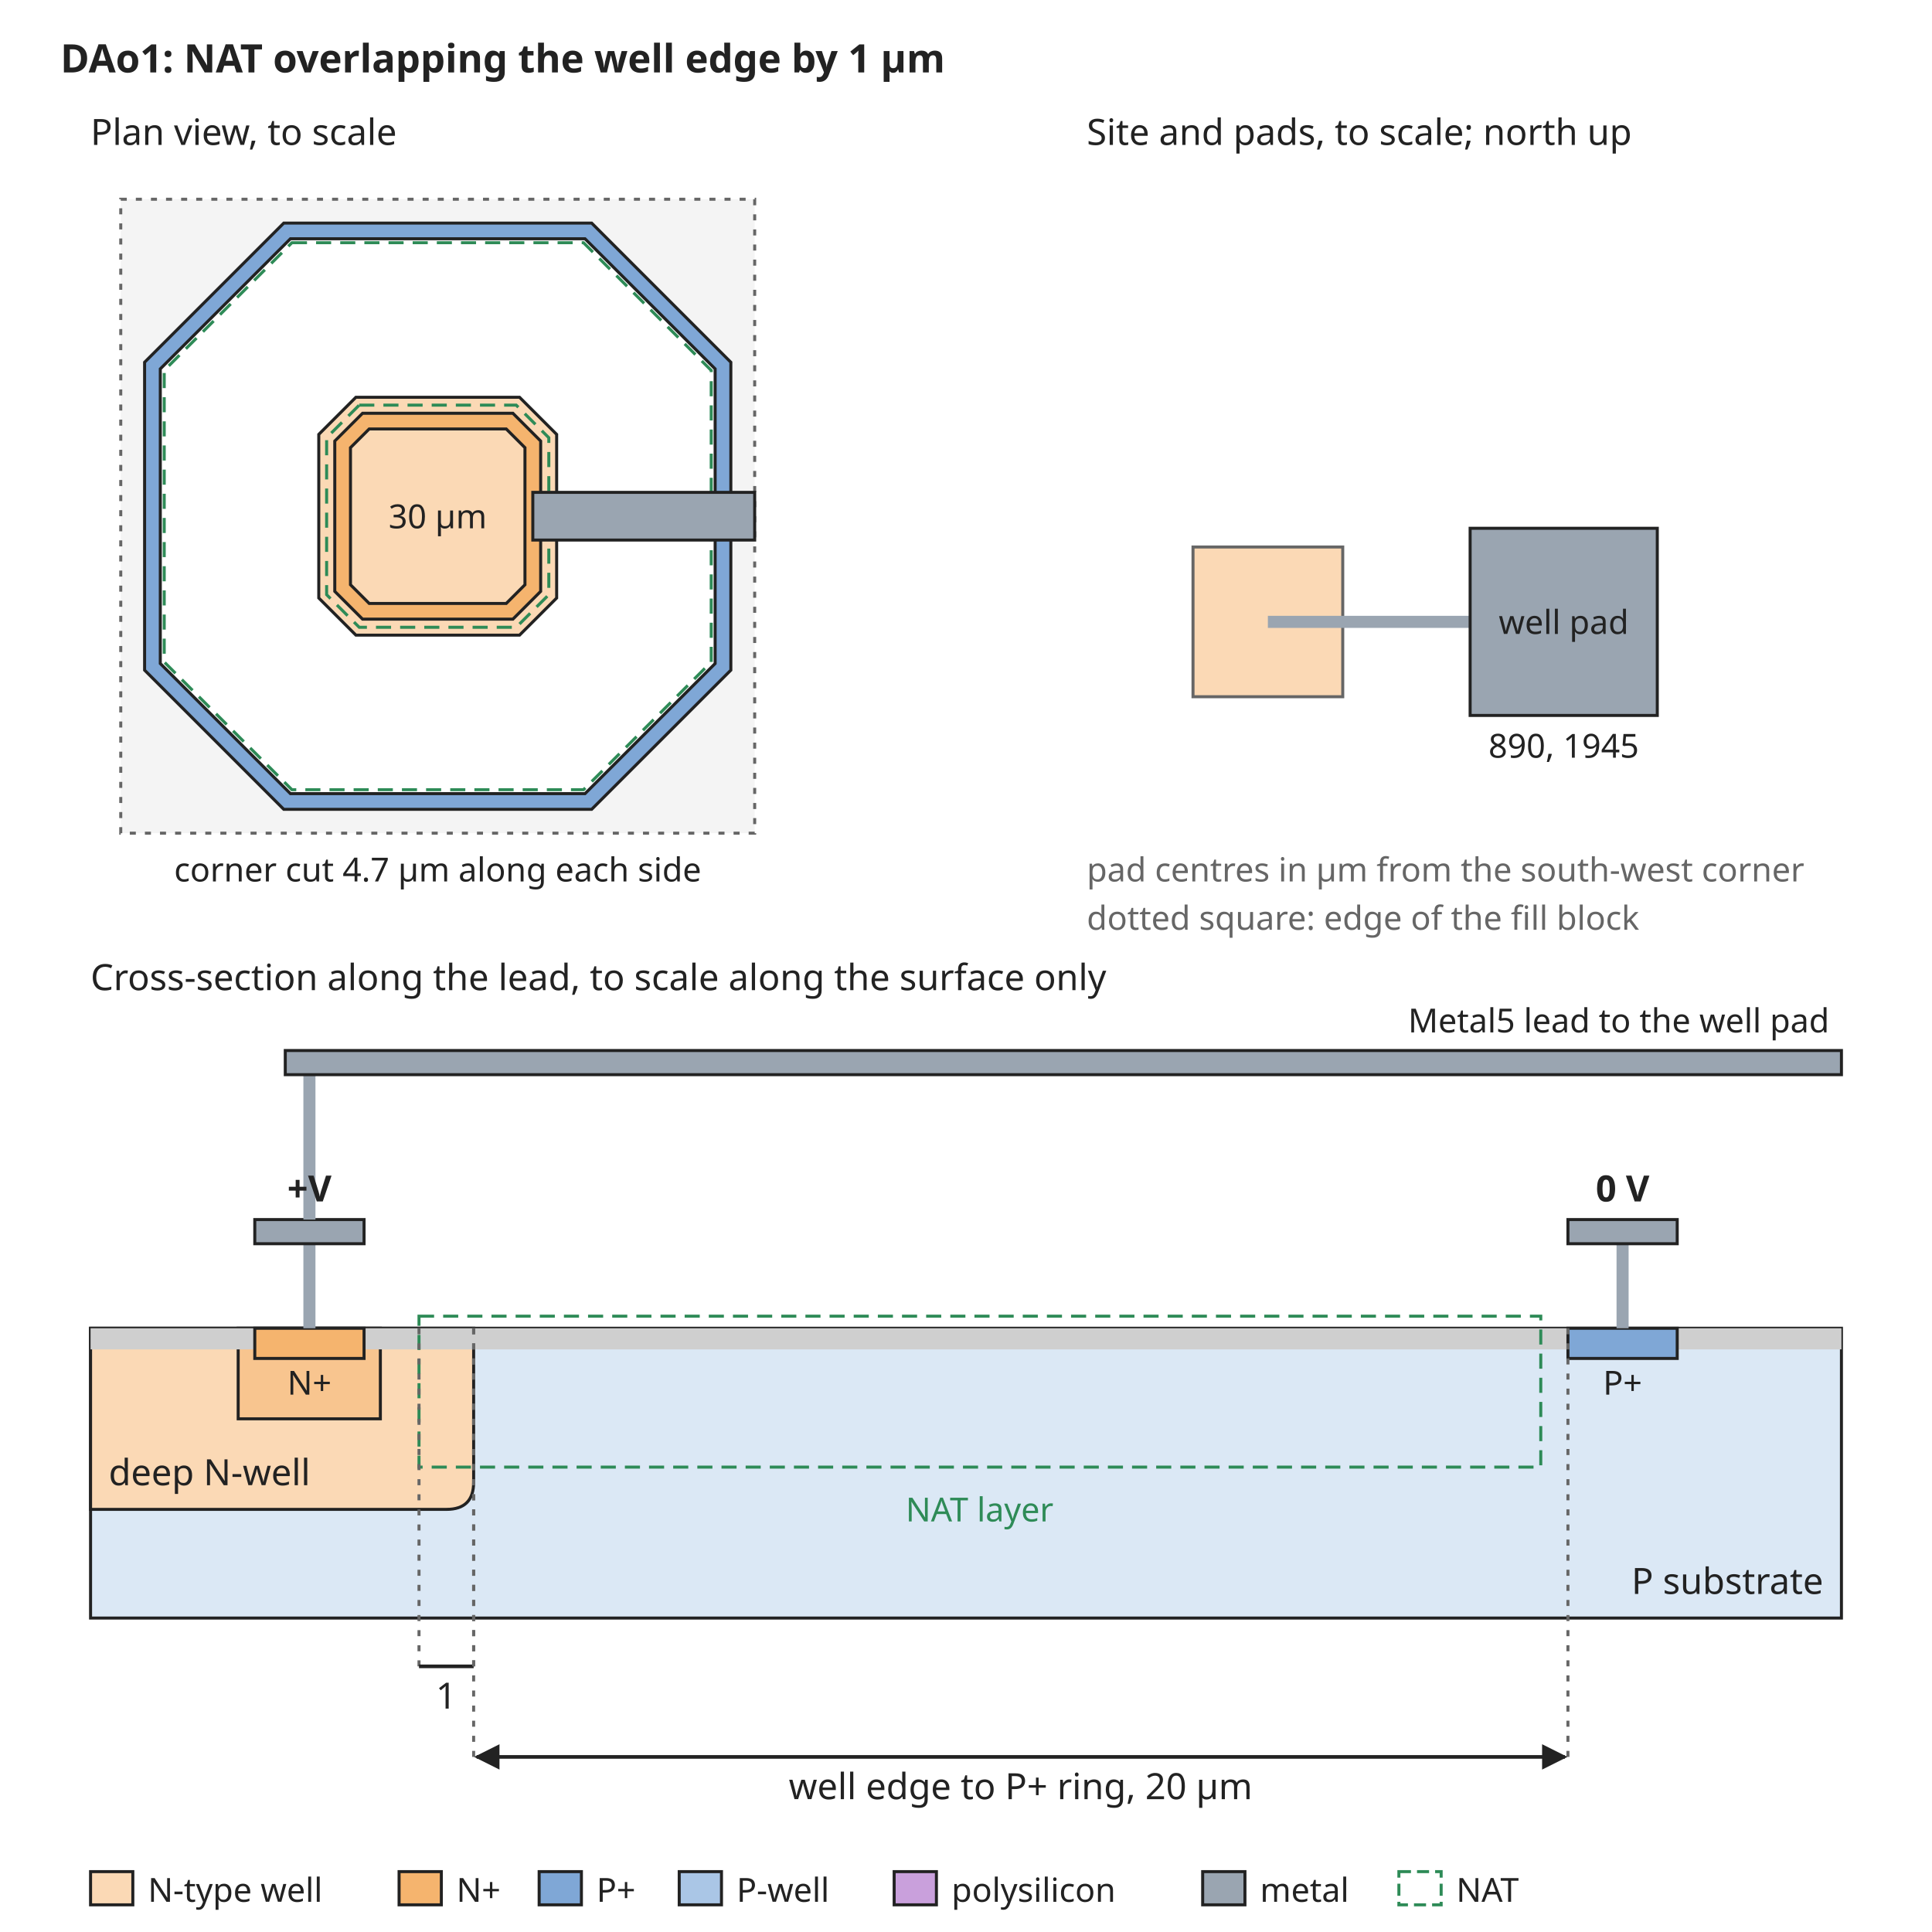
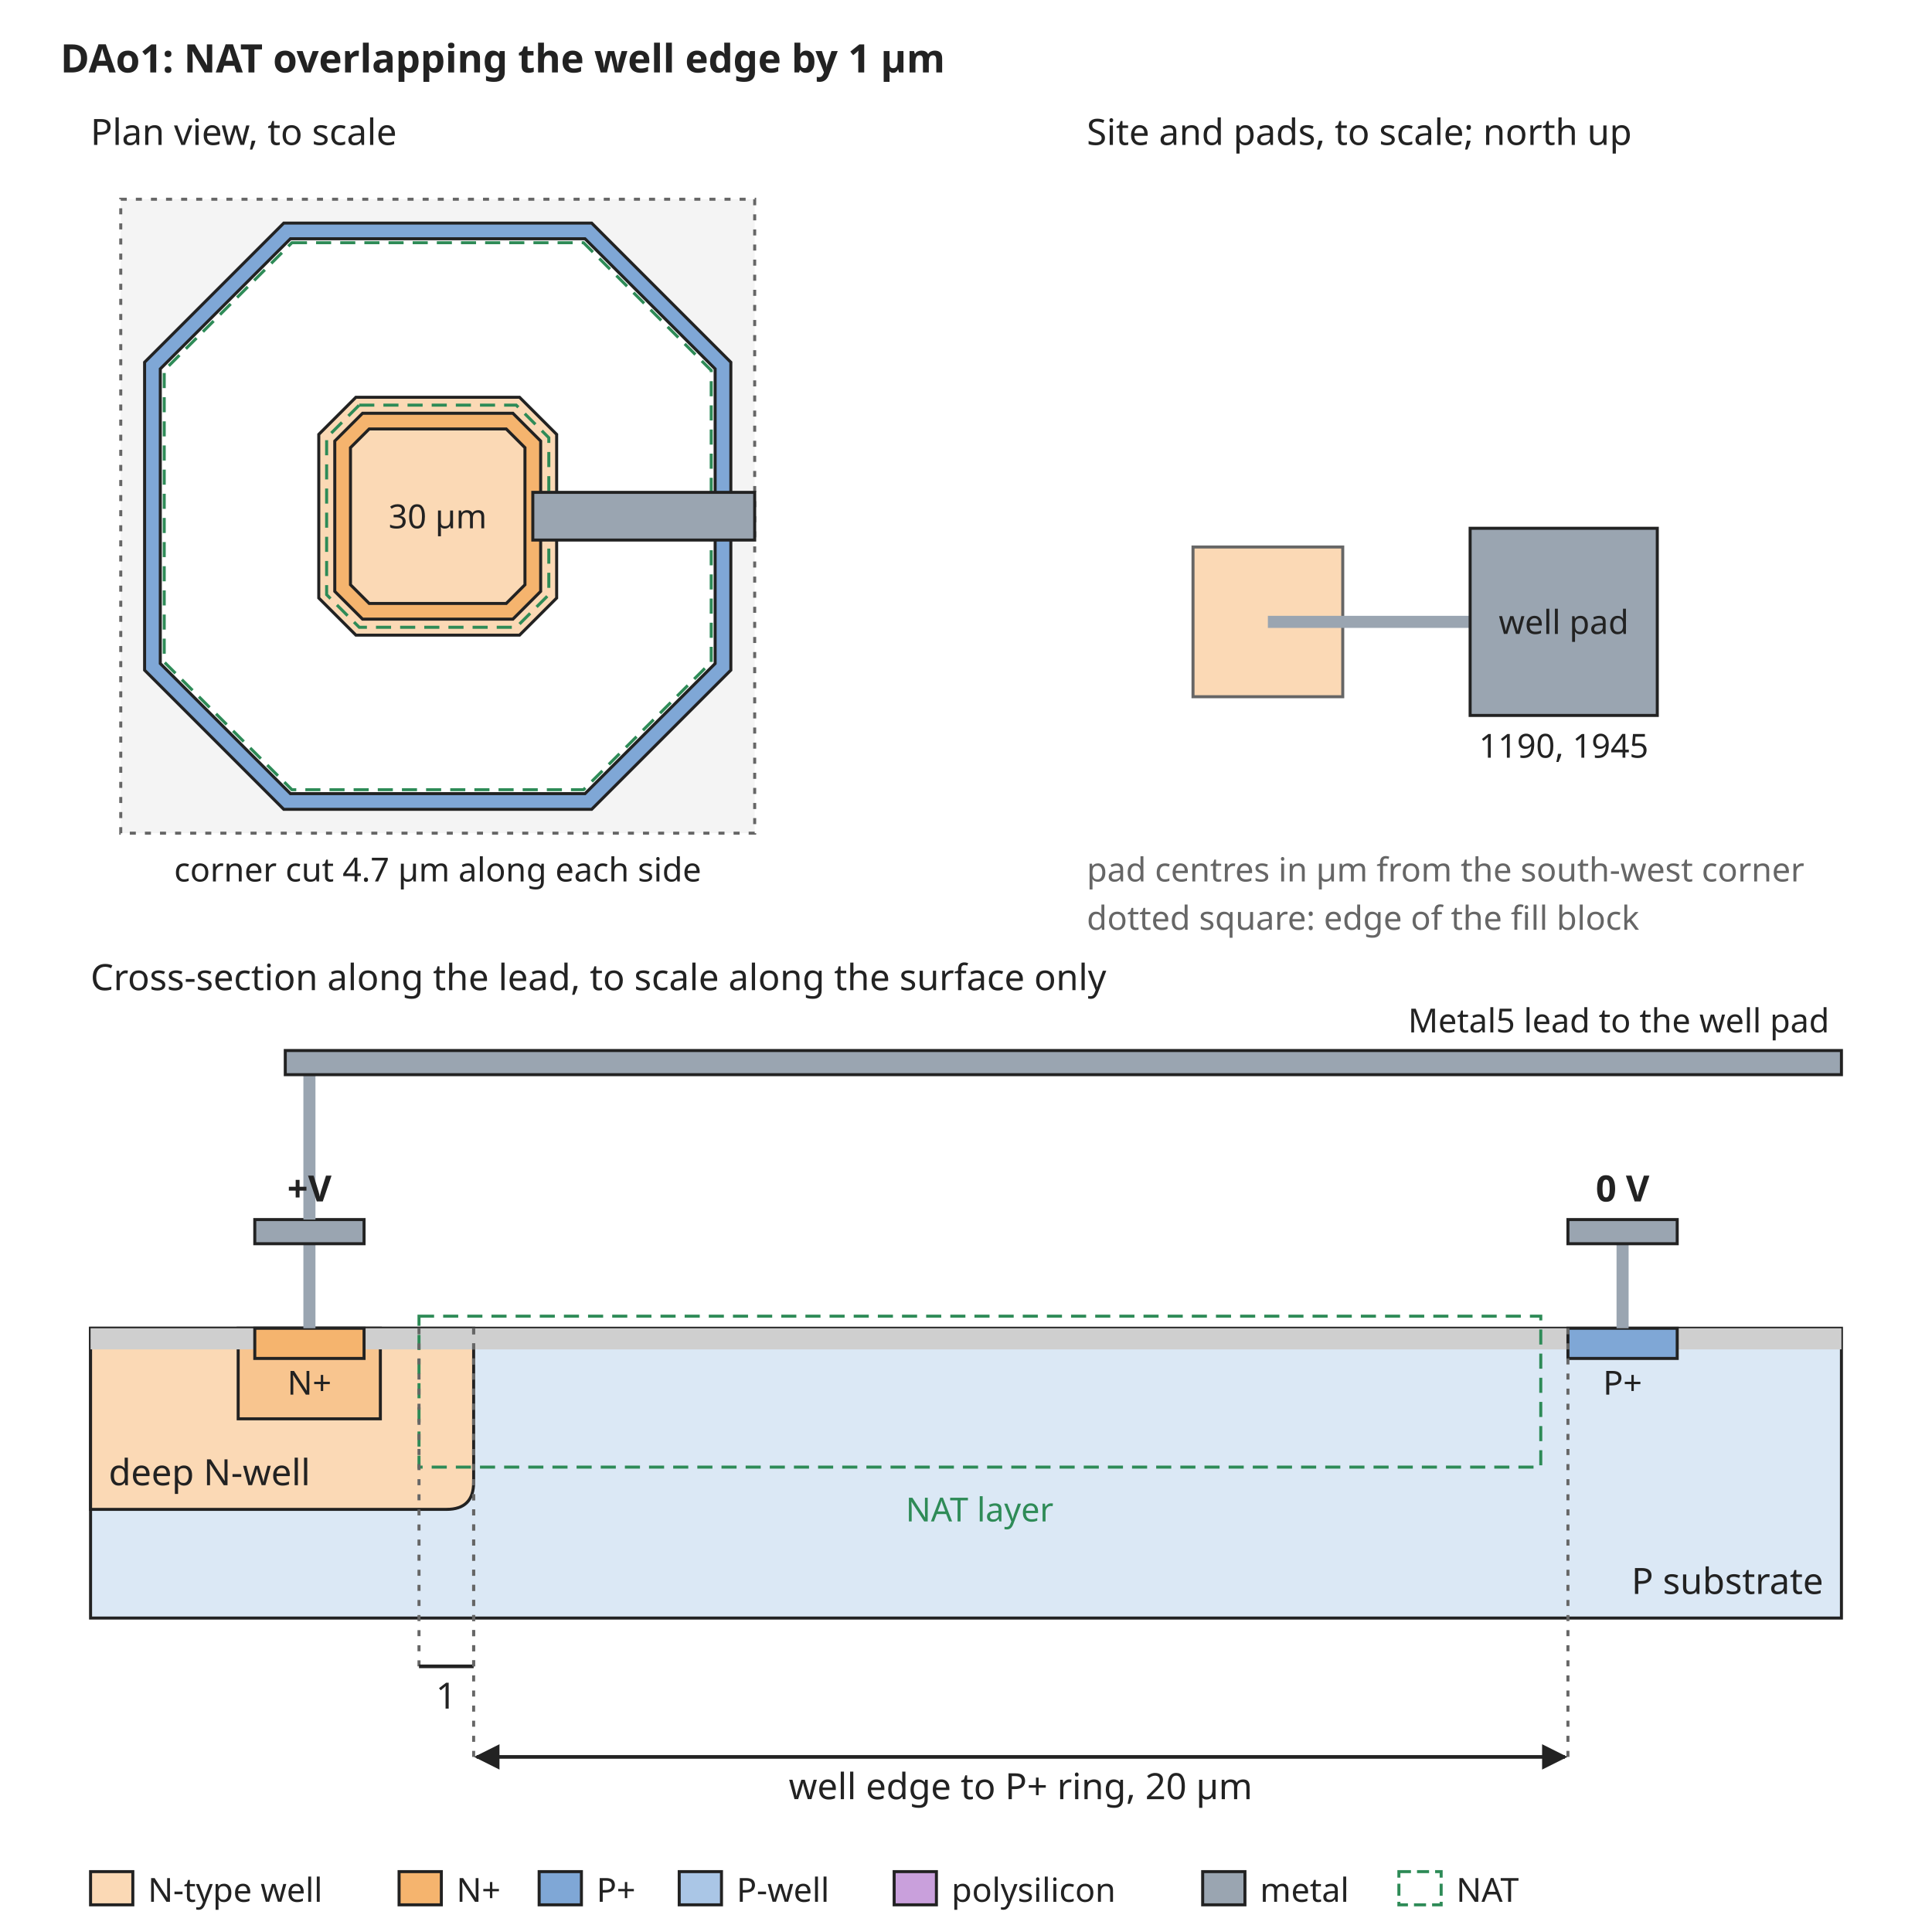
<svg xmlns="http://www.w3.org/2000/svg" width="640" height="640" viewBox="0 0 640 640" font-family="sans-serif" font-size="13">
  <rect width="640" height="640" fill="white" />
  <defs>
    <marker id="arrow" viewBox="0 0 10 10" refX="9" refY="5" markerWidth="7" markerHeight="7" orient="auto-start-reverse">
      <path d="M0,0 L10,5 L0,10 z" fill="#222222" />
    </marker>
  </defs>
  <text x="20" y="24" text-anchor="start" font-size="13" font-weight="bold" fill="#222222">DAo1: NAT overlapping the well edge by 1 µm</text>
  <rect x="40" y="66" width="210" height="210" rx="0" fill="#f4f4f4" stroke="#666666" stroke-dasharray="2 3" />
  <path d="M94.0,73.9 L196.0,73.9 L242.1,120.0 L242.1,222.0 L196.0,268.1 L94.0,268.1 L47.9,222.0 L47.9,120.0 Z" fill="#7fa7d6" stroke="#222222" stroke-width="1" />
  <path d="M96.2,79.1 L193.8,79.1 L236.9,122.2 L236.9,219.8 L193.8,262.9 L96.2,262.9 L53.1,219.8 L53.1,122.2 Z" fill="white" stroke="#222222" stroke-width="1" />
  <path d="M117.9,131.6 L172.1,131.6 L184.4,143.9 L184.4,198.1 L172.1,210.4 L117.9,210.4 L105.6,198.1 L105.6,143.9 Z" fill="#fbd9b5" stroke="#222222" stroke-width="1" />
  <path d="M120.1,136.9 L169.9,136.9 L179.1,146.1 L179.1,195.9 L169.9,205.1 L120.1,205.1 L110.9,195.9 L110.9,146.1 Z" fill="#f5b46e" stroke="#222222" stroke-width="1" />
  <path d="M122.3,142.1 L167.7,142.1 L173.9,148.3 L173.9,193.7 L167.7,199.9 L122.3,199.9 L116.1,193.7 L116.1,148.3 Z" fill="#fbd9b5" stroke="#222222" stroke-width="1" />
  <path d="M96.7,80.4 L193.3,80.4 L235.6,122.7 L235.6,219.3 L193.3,261.6 L96.7,261.6 L54.4,219.3 L54.4,122.7 Z" fill="none" stroke="#2e8b57" stroke-width="1" stroke-dasharray="5 3" />
  <path d="M119.0,134.2 L171.0,134.2 L181.8,145.0 L181.8,197.0 L171.0,207.8 L119.0,207.8 L108.2,197.0 L108.2,145.0 Z" fill="none" stroke="#2e8b57" stroke-width="1" stroke-dasharray="5 3" />
  <text x="145" y="175" text-anchor="middle" font-size="11" font-weight="normal" fill="#222222">30 µm</text>
  <rect x="176.5" y="163.1" width="73.5" height="15.8" rx="0" fill="#9aa5b1" stroke="#222222" />
  <text x="30" y="48" text-anchor="start" font-size="12" font-weight="normal" fill="#222222">Plan view, to scale</text>
  <text x="145" y="292" text-anchor="middle" font-size="11" font-weight="normal" fill="#222222">corner cut 4.7 µm along each side</text>
  <text x="360" y="48" text-anchor="start" font-size="12" font-weight="normal" fill="#222222">Site and pads, to scale; north up</text>
  <rect x="395.2" y="181.2" width="49.6" height="49.6" rx="0" fill="#fbd9b5" stroke="#666666" />
  <rect x="420" y="204" width="67.0" height="4" rx="0" fill="#9aa5b1" stroke="none" />
  <rect x="487.0" y="175.0" width="62.0" height="62.0" rx="0" fill="#9aa5b1" stroke="#222222" />
  <text x="518.0" y="210" text-anchor="middle" font-size="11" font-weight="normal" fill="#222222">well pad</text>
-   <text x="518.0" y="251.0" text-anchor="middle" font-size="11" font-weight="normal" fill="#222222">890, 1945</text>
+   <text x="518.0" y="251.0" text-anchor="middle" font-size="11" font-weight="normal" fill="#222222">1190, 1945</text>
  <text x="360" y="292" text-anchor="start" font-size="11" font-weight="normal" fill="#666666">pad centres in µm from the south-west corner</text>
  <text x="360" y="308" text-anchor="start" font-size="11" font-weight="normal" fill="#666666">dotted square: edge of the fill block</text>
  <text x="30" y="328" text-anchor="start" font-size="12" font-weight="normal" fill="#222222">Cross-section along the lead, to scale along the surface only</text>
  <rect x="30" y="440" width="580" height="96" rx="0" fill="#dbe8f5" stroke="#222222" />
  <path d="M30.0,440 L30.0,500 L147.9,500 Q156.9,500 156.9,491 L156.9,440 Z" fill="#fbd9b5" stroke="#222222" />
  <text x="36" y="492" text-anchor="start" font-size="12" font-weight="normal" fill="#222222">deep N-well</text>
  <rect x="78.9" y="440" width="47.1" height="30" rx="0" fill="#f8c58f" stroke="#222222" />
  <rect x="30.0" y="440" width="54.4" height="7" rx="0" fill="#cfcfcf" stroke="none" />
  <rect x="120.6" y="440" width="398.8" height="7" rx="0" fill="#cfcfcf" stroke="none" />
  <rect x="555.6" y="440" width="54.4" height="7" rx="0" fill="#cfcfcf" stroke="none" />
  <rect x="84.4" y="440" width="36.2" height="10" rx="0" fill="#f5b46e" stroke="#222222" />
  <rect x="519.4" y="440" width="36.2" height="10" rx="0" fill="#7fa7d6" stroke="#222222" />
  <text x="102.5" y="462" text-anchor="middle" font-size="11" font-weight="normal" fill="#222222">N+</text>
  <text x="537.5" y="462" text-anchor="middle" font-size="11" font-weight="normal" fill="#222222">P+</text>
  <text x="604" y="528" text-anchor="end" font-size="12" font-weight="normal" fill="#222222">P substrate</text>
  <rect x="138.8" y="436" width="371.6" height="50" rx="0" fill="none" stroke="#2e8b57" stroke-dasharray="5 3" />
  <text x="324.5" y="504" text-anchor="middle" font-size="11" font-weight="normal" fill="#2e8b57">NAT layer</text>
  <rect x="100.5" y="412" width="4" height="28" rx="0" fill="#9aa5b1" stroke="none" />
  <rect x="84.4" y="404" width="36.2" height="8" rx="0" fill="#9aa5b1" stroke="#222222" />
  <rect x="535.5" y="412" width="4" height="28" rx="0" fill="#9aa5b1" stroke="none" />
  <rect x="519.4" y="404" width="36.2" height="8" rx="0" fill="#9aa5b1" stroke="#222222" />
  <text x="537.5" y="398" text-anchor="middle" font-size="12" font-weight="bold" fill="#222222">0 V</text>
  <rect x="100.5" y="356" width="4" height="48" rx="0" fill="#9aa5b1" stroke="none" />
  <rect x="94.5" y="348" width="515.5" height="8" rx="0" fill="#9aa5b1" stroke="#222222" />
  <text x="606" y="342" text-anchor="end" font-size="11" font-weight="normal" fill="#222222">Metal5 lead to the well pad</text>
  <text x="102.5" y="398" text-anchor="middle" font-size="12" font-weight="bold" fill="#222222">+V</text>
  <line x1="138.8" y1="440" x2="138.8" y2="552" stroke="#666666" stroke-width="1" stroke-dasharray="2 3" />
  <line x1="156.9" y1="440" x2="156.9" y2="552" stroke="#666666" stroke-width="1" stroke-dasharray="2 3" />
  <line x1="138.8" y1="552" x2="156.9" y2="552" stroke="#222222" stroke-width="1.2" />
  <text x="147.8" y="566" text-anchor="middle" font-size="12" font-weight="normal" fill="#222222">1</text>
  <line x1="156.9" y1="440" x2="156.9" y2="582" stroke="#666666" stroke-width="1" stroke-dasharray="2 3" />
  <line x1="519.4" y1="440" x2="519.4" y2="582" stroke="#666666" stroke-width="1" stroke-dasharray="2 3" />
  <line x1="157.9" y1="582" x2="518.4" y2="582" stroke="#222222" stroke-width="1.2" marker-end="url(#arrow)" marker-start="url(#arrow)" />
  <text x="338.1" y="596" text-anchor="middle" font-size="12" font-weight="normal" fill="#222222">well edge to P+ ring, 20 µm</text>
  <rect x="30" y="620" width="14" height="11" rx="0" fill="#fbd9b5" stroke="#222222" />
  <text x="49" y="630" text-anchor="start" font-size="11" font-weight="normal" fill="#222222">N-type well</text>
  <rect x="132.2" y="620" width="14" height="11" rx="0" fill="#f5b46e" stroke="#222222" />
  <text x="151.2" y="630" text-anchor="start" font-size="11" font-weight="normal" fill="#222222">N+</text>
  <rect x="178.6" y="620" width="14" height="11" rx="0" fill="#7fa7d6" stroke="#222222" />
  <text x="197.6" y="630" text-anchor="start" font-size="11" font-weight="normal" fill="#222222">P+</text>
  <rect x="225.0" y="620" width="14" height="11" rx="0" fill="#aac6e6" stroke="#222222" />
  <text x="244.0" y="630" text-anchor="start" font-size="11" font-weight="normal" fill="#222222">P-well</text>
  <rect x="296.2" y="620" width="14" height="11" rx="0" fill="#c9a0dc" stroke="#222222" />
  <text x="315.2" y="630" text-anchor="start" font-size="11" font-weight="normal" fill="#222222">polysilicon</text>
  <rect x="398.4" y="620" width="14" height="11" rx="0" fill="#9aa5b1" stroke="#222222" />
  <text x="417.4" y="630" text-anchor="start" font-size="11" font-weight="normal" fill="#222222">metal</text>
  <rect x="463.4" y="620" width="14" height="11" rx="0" fill="none" stroke="#2e8b57" stroke-dasharray="4 2" />
  <text x="482.4" y="630" text-anchor="start" font-size="11" font-weight="normal" fill="#222222">NAT</text>
</svg>
